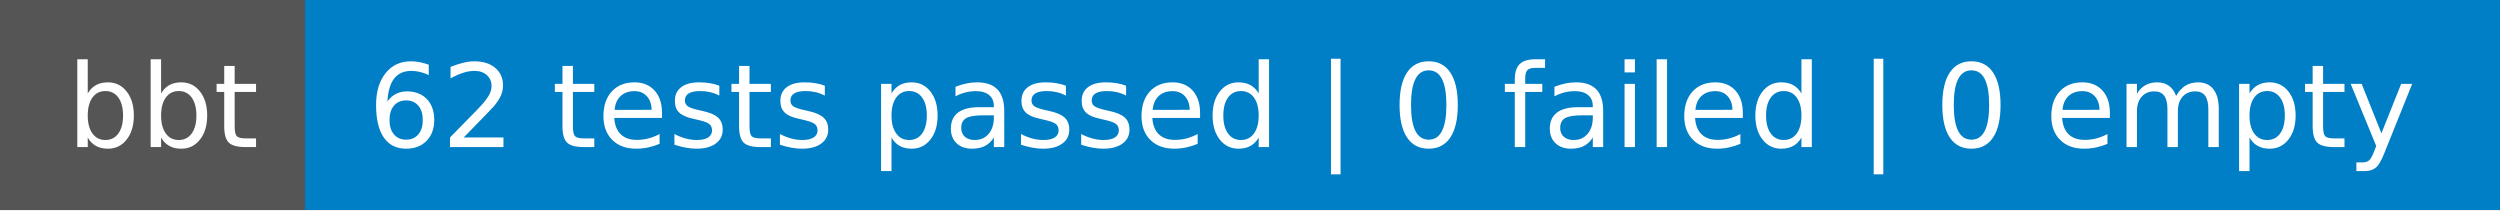
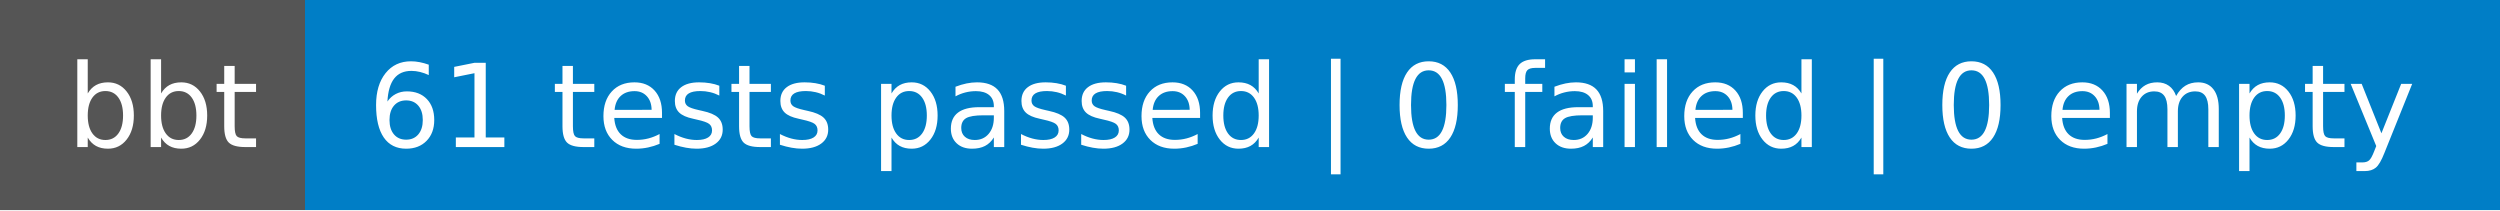
- <svg xmlns="http://www.w3.org/2000/svg" width="238" height="20" role="img" aria-label="bbt: 62 tests passed | 0 failed | 0 empty">
+ <svg xmlns="http://www.w3.org/2000/svg" width="238" height="20" role="img" aria-label="bbt: 61 tests passed | 0 failed | 0 empty">
  <g shape-rendering="crispEdges">
    <rect width="29" height="20" fill="#555" />
    <rect x="29" width="209" height="20" fill="#007ec6" />
  </g>
  <g fill="#fff" text-anchor="middle" font-family="Verdana,Geneva,DejaVu Sans,sans-serif" text-rendering="geometricPrecision" font-size="110">
    <text x="155" y="140" textLength="190" transform="scale(.1)">bbt</text>
-     <text x="1325" y="140" textLength="1990" transform="scale(.1)">62 tests passed | 0 failed | 0 empty</text>
+     <text x="1325" y="140" textLength="1990" transform="scale(.1)">61 tests passed | 0 failed | 0 empty</text>
  </g>
</svg>
